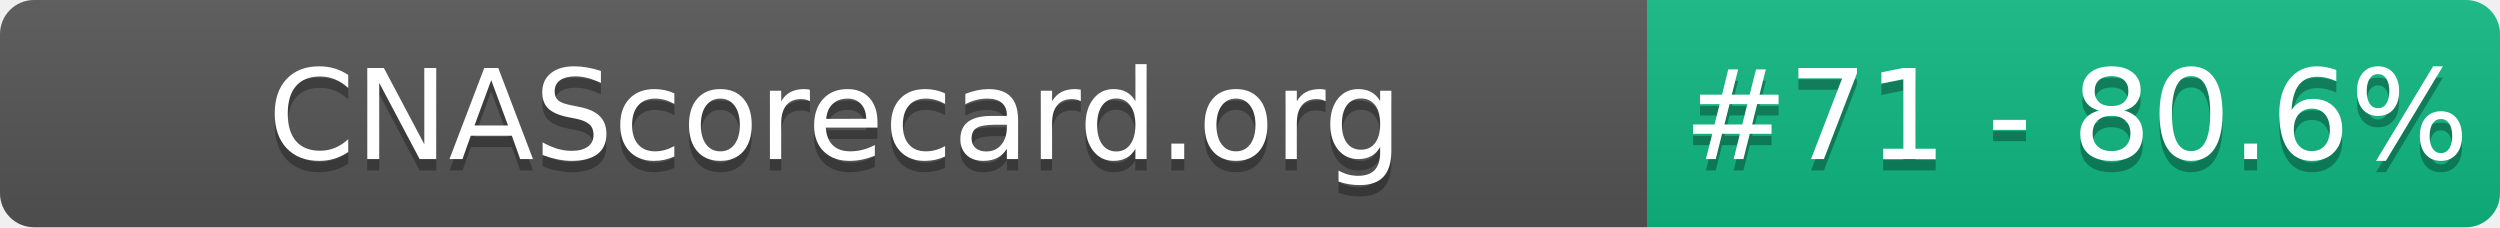
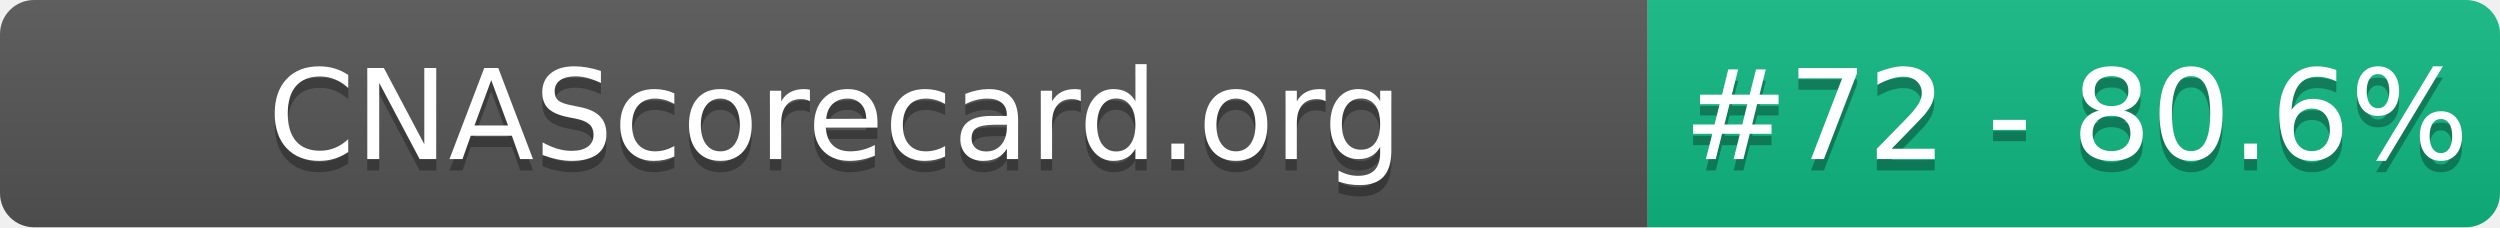
- <svg xmlns="http://www.w3.org/2000/svg" width="220" height="20" role="img" aria-label="CNAScorecard.org: #71 - 80.6%">
+ <svg xmlns="http://www.w3.org/2000/svg" width="220" height="20" role="img" aria-label="CNAScorecard.org: #72 - 80.6%">
  <linearGradient id="s" x2="0" y2="100%">
    <stop offset="0" stop-color="#bbb" stop-opacity=".1" />
    <stop offset="1" stop-opacity=".1" />
  </linearGradient>
  <clipPath id="r">
    <rect width="220" height="20" rx="3" fill="#fff" />
  </clipPath>
  <g clip-path="url(#r)">
    <rect width="145" height="20" fill="#555" />
    <rect x="145" width="75" height="20" fill="#10B981" />
    <rect width="220" height="20" fill="url(#s)" />
  </g>
  <g fill="#fff" text-anchor="middle" font-family="Verdana,Geneva,DejaVu Sans,sans-serif" text-rendering="geometricPrecision" font-size="110">
    <text aria-hidden="true" x="735" y="150" fill="#010101" fill-opacity=".3" transform="scale(.1)" textLength="1350">CNAScorecard.org</text>
    <text x="735" y="140" transform="scale(.1)" fill="#fff" textLength="1350">CNAScorecard.org</text>
-     <text aria-hidden="true" x="1827" y="150" fill="#010101" fill-opacity=".3" transform="scale(.1)" textLength="605">#71 - 80.6%</text>
-     <text x="1827" y="140" transform="scale(.1)" fill="#fff" textLength="605">#71 - 80.6%</text>
+     <text aria-hidden="true" x="1827" y="150" fill="#010101" fill-opacity=".3" transform="scale(.1)" textLength="605">#72 - 80.6%</text>
+     <text x="1827" y="140" transform="scale(.1)" fill="#fff" textLength="605">#72 - 80.6%</text>
  </g>
</svg>
